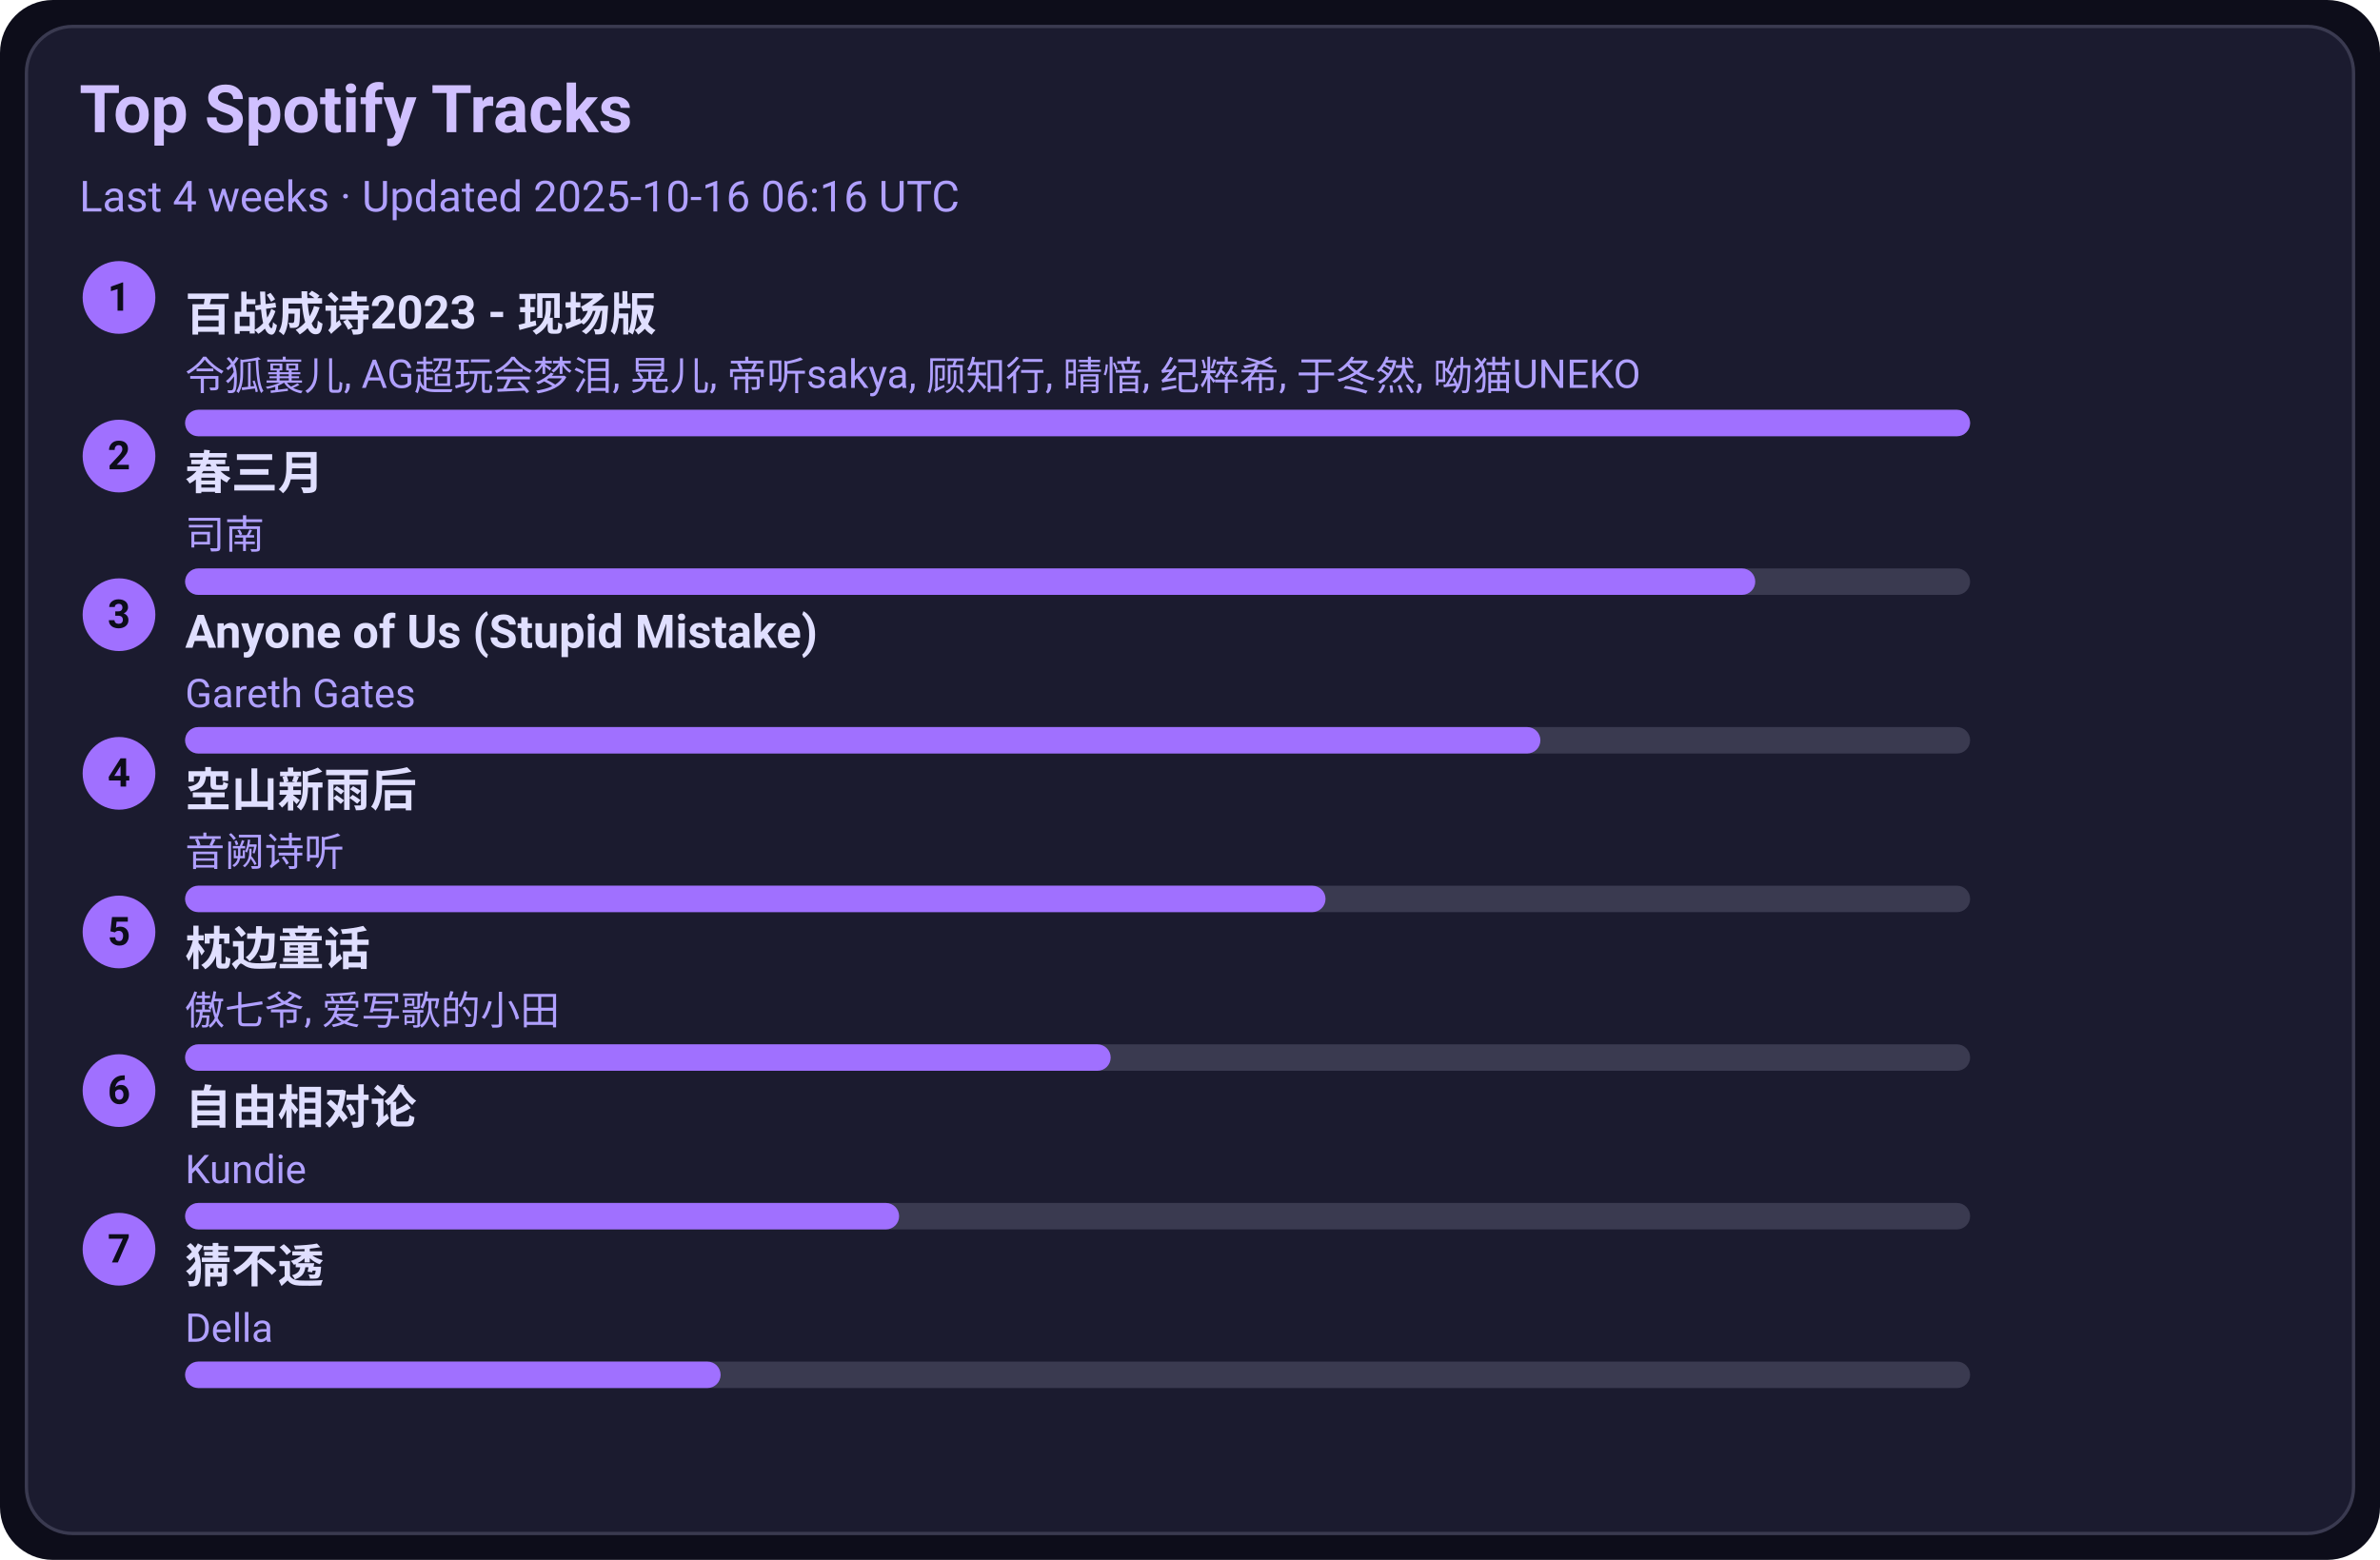
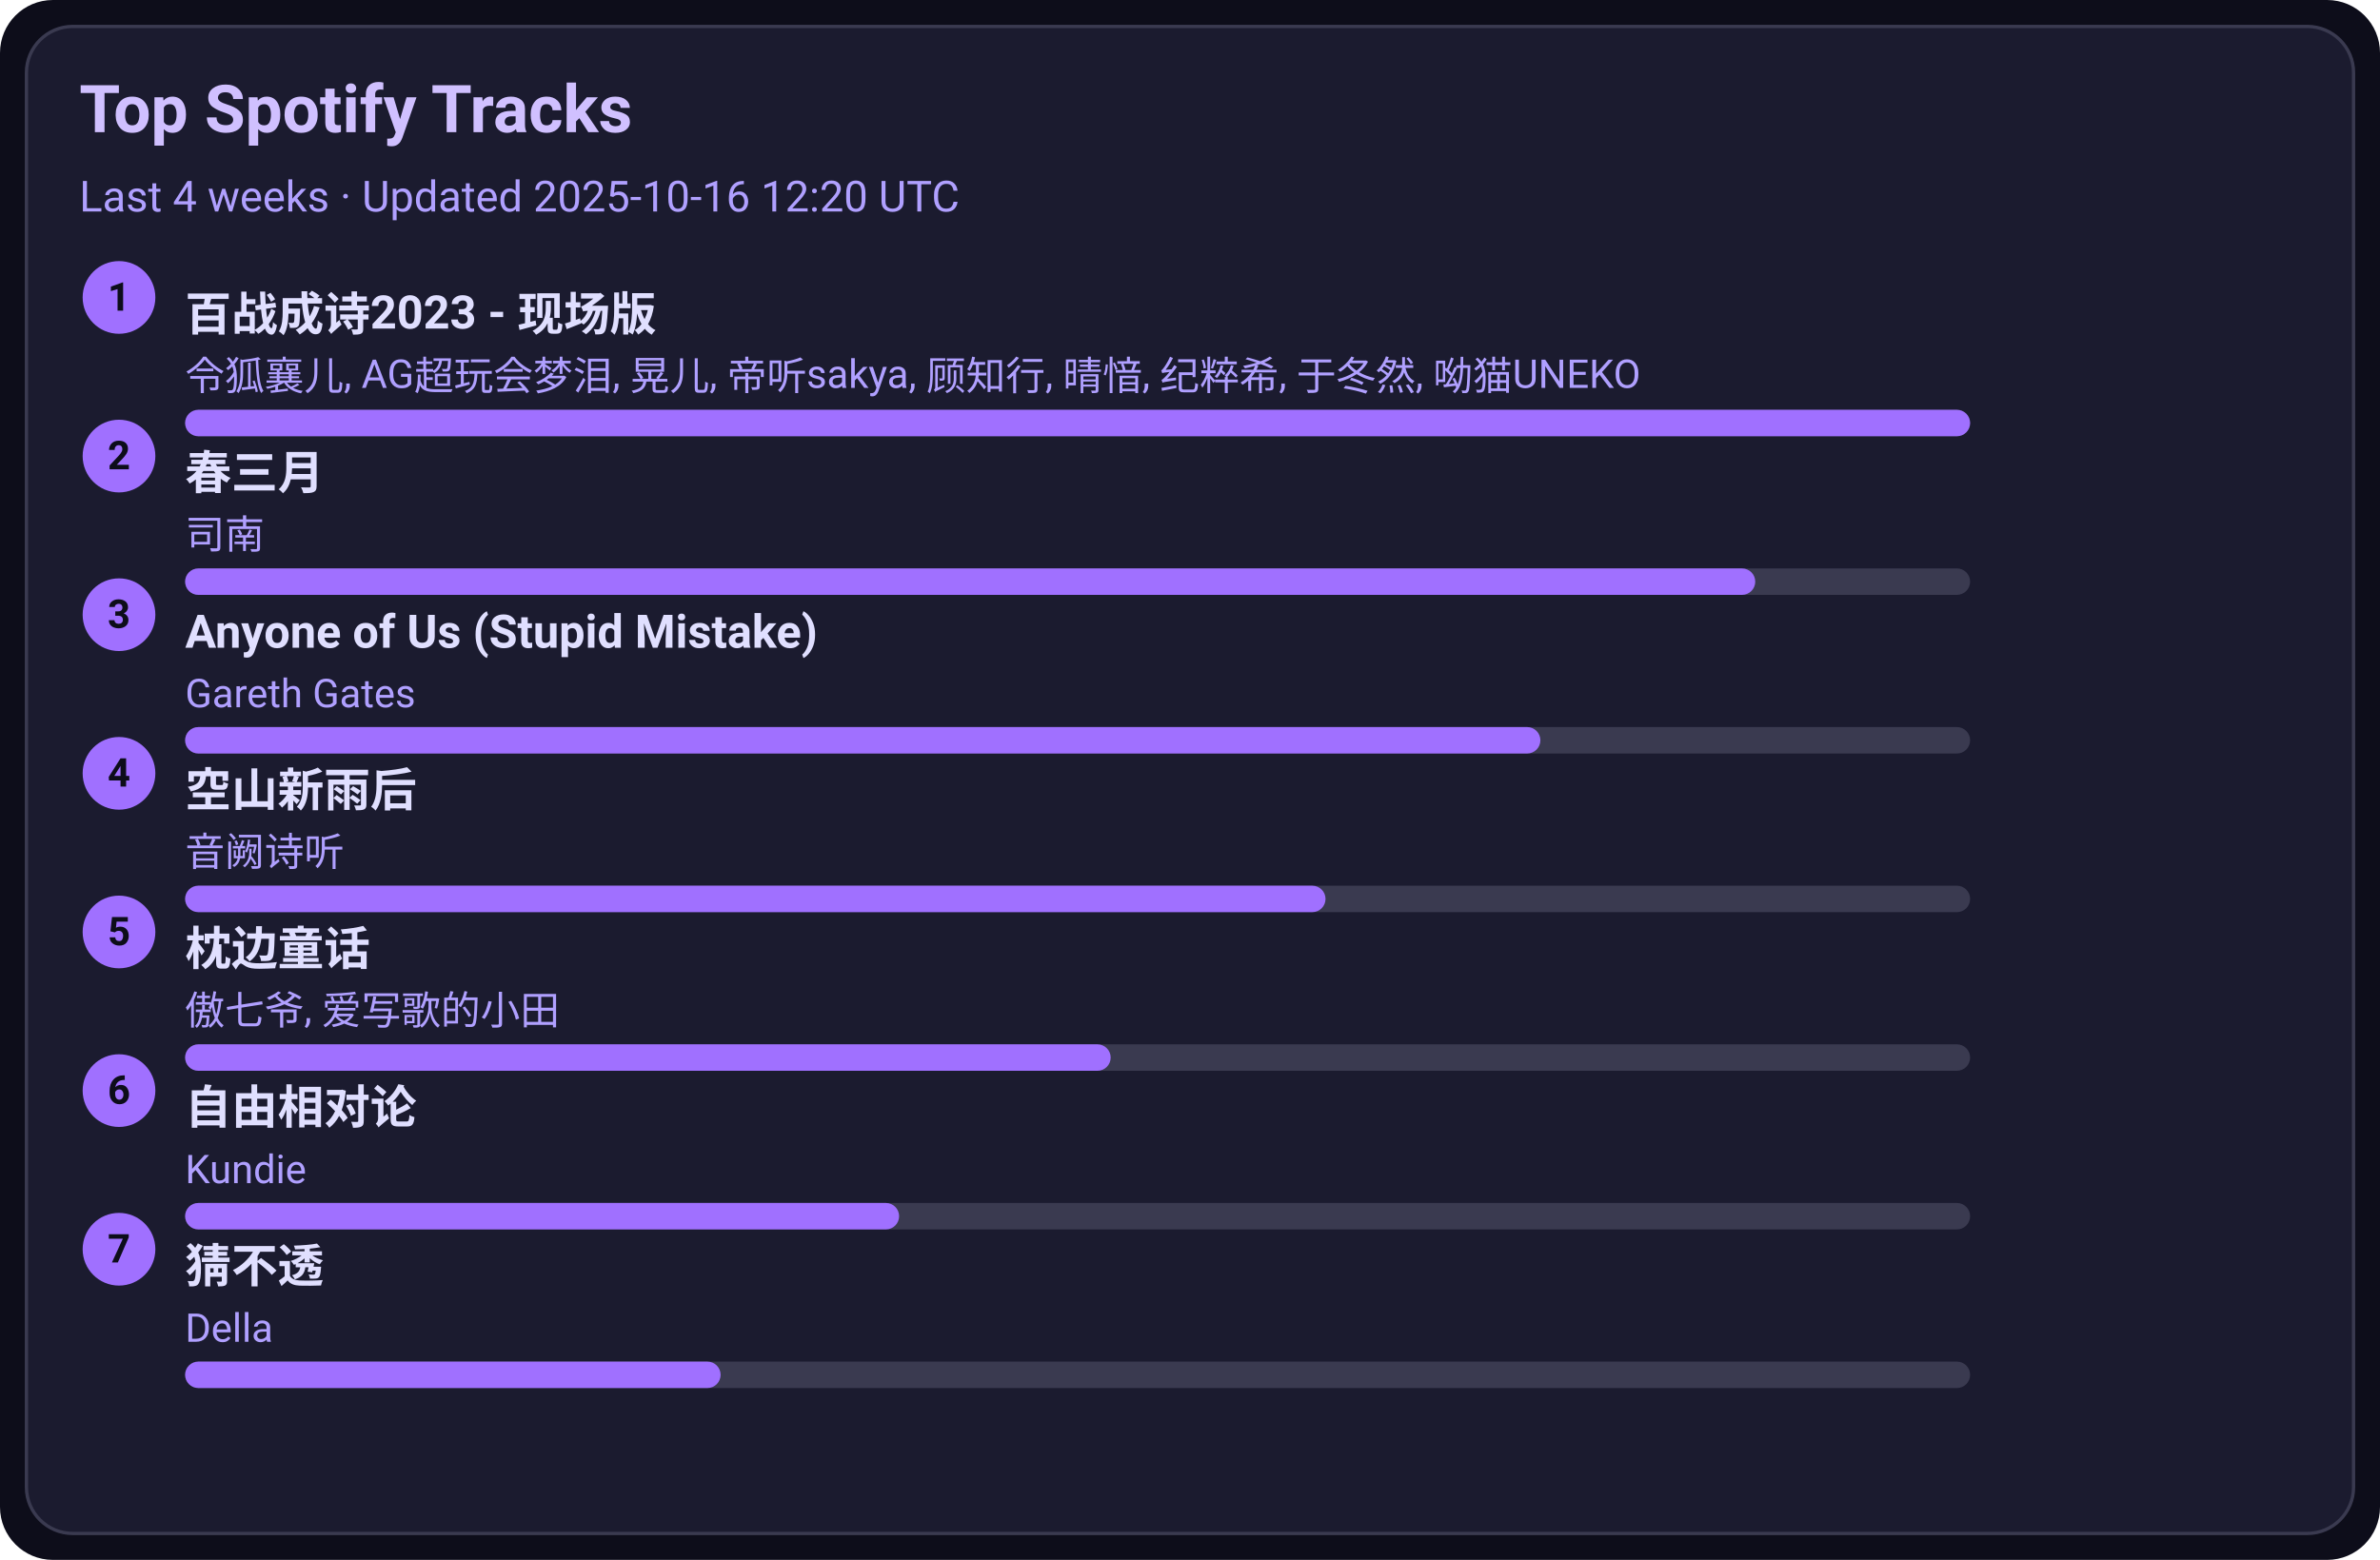
<svg xmlns="http://www.w3.org/2000/svg" width="720" height="472" viewBox="0 0 720 472">
  <style>text{font-family:-apple-system,BlinkMacSystemFont,Segoe UI,Roboto,Ubuntu,Helvetica Neue,Arial,Noto Sans,sans-serif}</style>
  <rect width="720" height="472" rx="16" fill="#0d0d1a" />
  <rect x="8" y="8" width="704" height="456" rx="14" fill="#1b1b2f" stroke="#3a3a50" />
  <text x="24" y="40" font-size="20" fill="#d0c0ff" font-weight="600">Top Spotify Tracks</text>
-   <text x="24" y="64" font-size="13" fill="#b0a0ff">Last 4 weeks · Updated 2025-10-16 06:16 UTC</text>
+   <text x="24" y="64" font-size="13" fill="#b0a0ff">Last 4 weeks · Updated 2025-10-16 12:20 UTC</text>
  <circle cx="36" cy="90" r="11" fill="#a070ff" />
  <text x="36" y="94" text-anchor="middle" font-size="12" fill="#0d0d1a" font-weight="700">1</text>
  <a href="https://open.spotify.com/track/2gttnS8fWnDwziLFt2TLEi" target="_blank" rel="noopener noreferrer">
    <text x="56" y="100" font-size="14" fill="#e0dfff" font-weight="600">百战成诗2023 - 现场版</text>
  </a>
  <text x="56" y="118" font-size="12" fill="#b0a0ff">令狐襄儿, AG超玩会梦泪, 晃儿, 帝听sakya, 顾知行, 晴愔, 纪粹希, 于冬然, 呦猫UNEKO</text>
  <rect x="56" y="124" width="540" height="8" rx="4" fill="#3a3a50" />
  <rect x="56" y="124" width="540" height="8" rx="4" fill="#a070ff" />
  <circle cx="36" cy="138" r="11" fill="#a070ff" />
  <text x="36" y="142" text-anchor="middle" font-size="12" fill="#0d0d1a" font-weight="700">2</text>
  <a href="https://open.spotify.com/track/5A9BOP4WTk2UayDlMb8w98" target="_blank" rel="noopener noreferrer">
    <text x="56" y="148" font-size="14" fill="#e0dfff" font-weight="600">春三月</text>
  </a>
  <text x="56" y="166" font-size="12" fill="#b0a0ff">司南</text>
  <rect x="56" y="172" width="540" height="8" rx="4" fill="#3a3a50" />
  <rect x="56" y="172" width="475" height="8" rx="4" fill="#a070ff" />
  <circle cx="36" cy="186" r="11" fill="#a070ff" />
  <text x="36" y="190" text-anchor="middle" font-size="12" fill="#0d0d1a" font-weight="700">3</text>
  <a href="https://open.spotify.com/track/7KZo8AI9F3Vnn3FXEYBL9f" target="_blank" rel="noopener noreferrer">
    <text x="56" y="196" font-size="14" fill="#e0dfff" font-weight="600">Anyone of Us (Stupid Mistake)</text>
  </a>
  <text x="56" y="214" font-size="12" fill="#b0a0ff">Gareth Gates</text>
  <rect x="56" y="220" width="540" height="8" rx="4" fill="#3a3a50" />
  <rect x="56" y="220" width="410" height="8" rx="4" fill="#a070ff" />
  <circle cx="36" cy="234" r="11" fill="#a070ff" />
  <text x="36" y="238" text-anchor="middle" font-size="12" fill="#0d0d1a" font-weight="700">4</text>
  <a href="https://open.spotify.com/track/7c1D58U8AIVOGlYzh5U6sk" target="_blank" rel="noopener noreferrer">
    <text x="56" y="244" font-size="14" fill="#e0dfff" font-weight="600">空山新雨后</text>
  </a>
  <text x="56" y="262" font-size="12" fill="#b0a0ff">音阙诗听</text>
  <rect x="56" y="268" width="540" height="8" rx="4" fill="#3a3a50" />
  <rect x="56" y="268" width="345" height="8" rx="4" fill="#a070ff" />
  <circle cx="36" cy="282" r="11" fill="#a070ff" />
  <text x="36" y="286" text-anchor="middle" font-size="12" fill="#0d0d1a" font-weight="700">5</text>
  <a href="https://open.spotify.com/track/3I8tlHNA9NM8dL0B23xGIY" target="_blank" rel="noopener noreferrer">
    <text x="56" y="292" font-size="14" fill="#e0dfff" font-weight="600">枕边童话</text>
  </a>
  <text x="56" y="310" font-size="12" fill="#b0a0ff">傲七爷, 爱写歌的小田</text>
  <rect x="56" y="316" width="540" height="8" rx="4" fill="#3a3a50" />
  <rect x="56" y="316" width="280" height="8" rx="4" fill="#a070ff" />
  <circle cx="36" cy="330" r="11" fill="#a070ff" />
  <text x="36" y="334" text-anchor="middle" font-size="12" fill="#0d0d1a" font-weight="700">6</text>
  <a href="https://open.spotify.com/track/1np2B0M4TkyE1xgpjG4dJn" target="_blank" rel="noopener noreferrer">
    <text x="56" y="340" font-size="14" fill="#e0dfff" font-weight="600">自由相对论</text>
  </a>
  <text x="56" y="358" font-size="12" fill="#b0a0ff">Kundie</text>
  <rect x="56" y="364" width="540" height="8" rx="4" fill="#3a3a50" />
  <rect x="56" y="364" width="216" height="8" rx="4" fill="#a070ff" />
  <circle cx="36" cy="378" r="11" fill="#a070ff" />
  <text x="36" y="382" text-anchor="middle" font-size="12" fill="#0d0d1a" font-weight="700">7</text>
  <a href="https://open.spotify.com/track/5FGzM47D9MUa0y7qb2D0Ix" target="_blank" rel="noopener noreferrer">
    <text x="56" y="388" font-size="14" fill="#e0dfff" font-weight="600">猜不透</text>
  </a>
  <text x="56" y="406" font-size="12" fill="#b0a0ff">Della</text>
  <rect x="56" y="412" width="540" height="8" rx="4" fill="#3a3a50" />
  <rect x="56" y="412" width="162" height="8" rx="4" fill="#a070ff" />
</svg>
